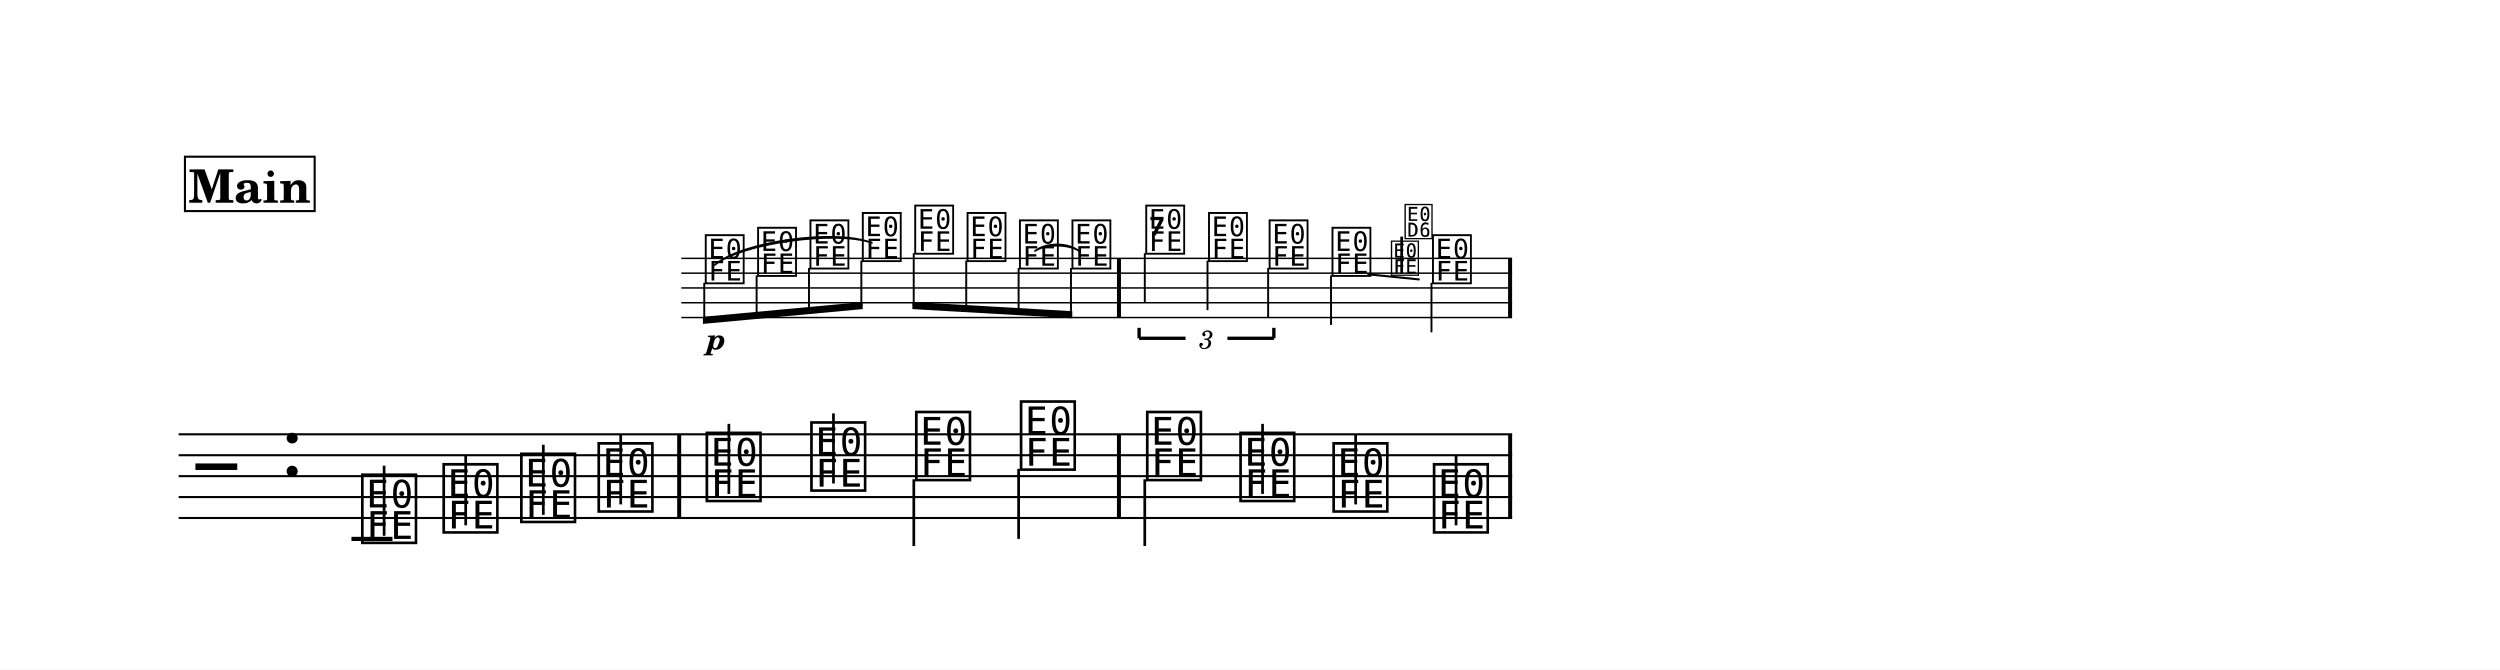
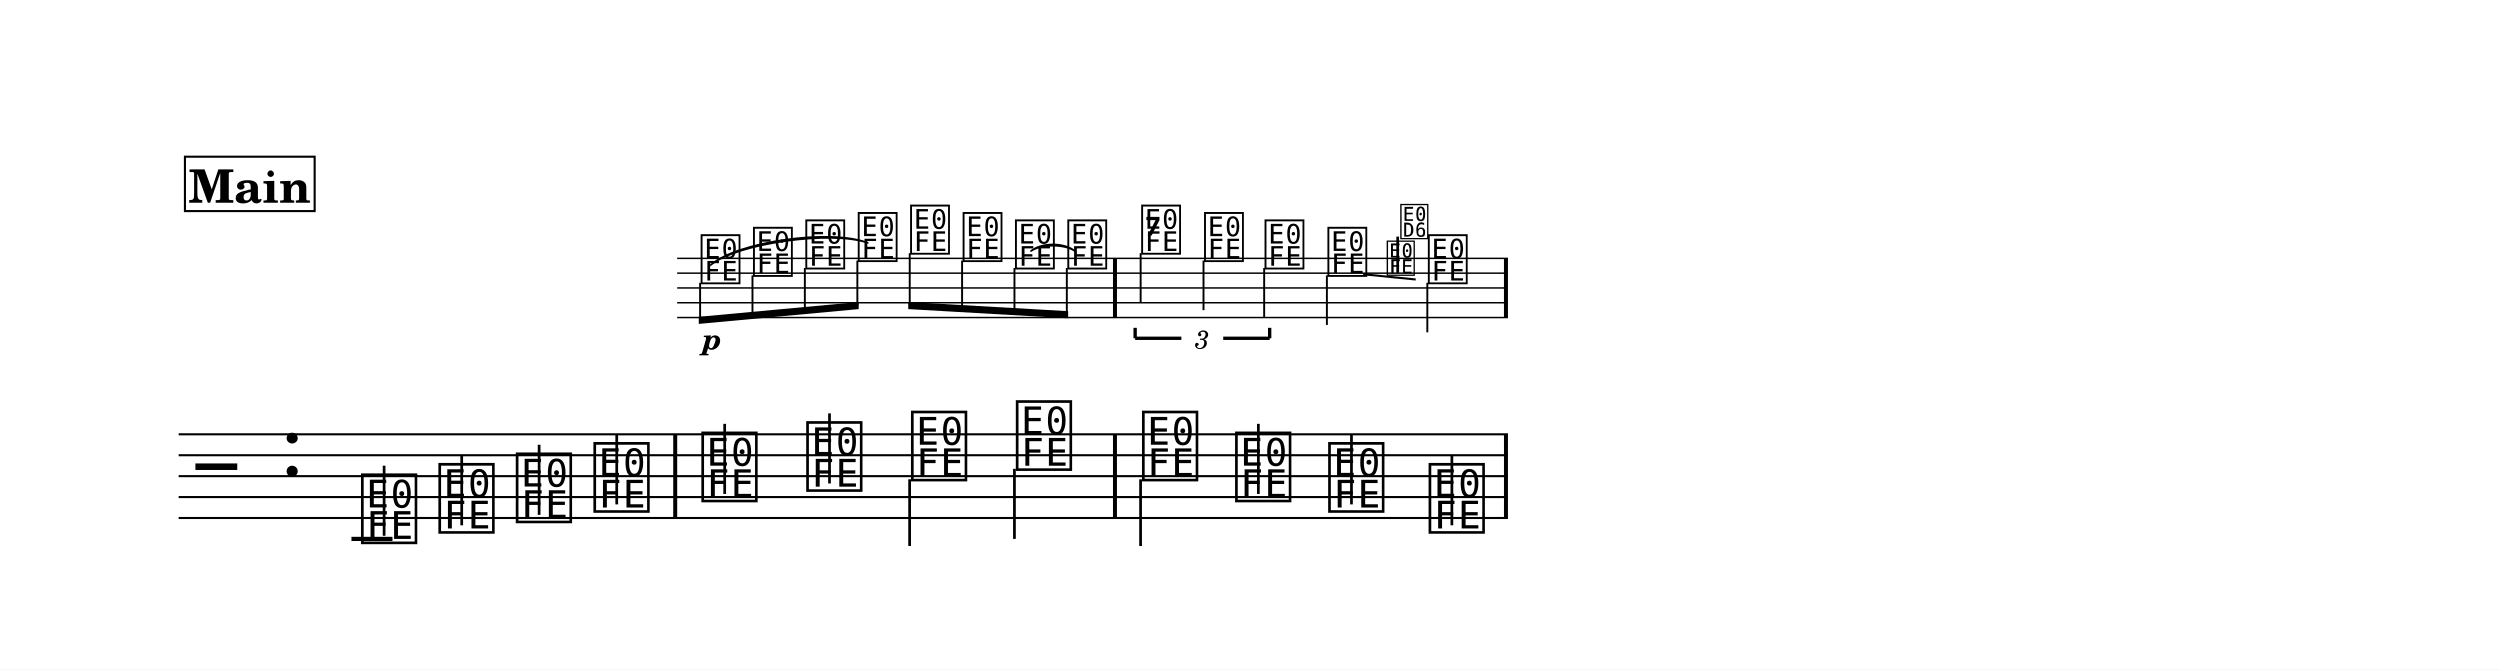
<svg xmlns="http://www.w3.org/2000/svg" width="1195.0" height="320.0" viewBox="0 0 119.50 32.00" font-family="TeX Gyre Schola, serif">
  <style>
  @font-face { font-family: 'Emmentaler'; src: local('Emmentaler'); }
  @font-face { font-family: 'Emmentaler-11'; src: local('Emmentaler-11'); }
  @font-face { font-family: 'Emmentaler-14'; src: local('Emmentaler-14'); }
  .music { font-family: 'Emmentaler', serif; }
</style>
  <rect x="0" y="0" width="119.50" height="32.00" fill="#FFFFFF" />
  <g transform="translate(8.54,0.00) scale(1,1)">
    <g transform="translate(0.00,12.35) scale(0.7071,0.7071)">
-       <line x1="33.98" y1="0.00" x2="90.14" y2="0.00" stroke="#000000" stroke-width="0.100" />
-       <line x1="33.98" y1="1.00" x2="90.14" y2="1.00" stroke="#000000" stroke-width="0.100" />
-       <line x1="33.98" y1="2.00" x2="90.14" y2="2.00" stroke="#000000" stroke-width="0.100" />
-       <line x1="33.98" y1="3.00" x2="90.14" y2="3.00" stroke="#000000" stroke-width="0.100" />
-       <line x1="33.98" y1="4.00" x2="90.14" y2="4.00" stroke="#000000" stroke-width="0.100" />
-       <text class="music" x="35.44" y="1.50" font-size="4.00" data-pos="336"></text>
-       <text class="music" x="38.98" y="1.00" font-size="4.00" data-pos="343"></text>
-       <text class="music" x="42.52" y="0.50" font-size="4.00" data-pos="345"></text>
-       <text class="music" x="46.06" y="0.00" font-size="4.00" data-pos="347"></text>
-       <text class="music" x="49.60" y="-0.50" font-size="4.00" data-pos="350"></text>
-       <text class="music" x="53.14" y="0.00" font-size="4.00" data-pos="352"></text>
-       <text class="music" x="56.68" y="0.50" font-size="4.00" data-pos="354"></text>
-       <text class="music" x="60.23" y="0.50" font-size="4.00" data-pos="357"></text>
-       <text class="music" x="65.22" y="-0.50" font-size="4.00" data-pos="374"></text>
-       <line x1="65.31" y1="-0.35" x2="65.31" y2="3.00" stroke="#000000" stroke-width="0.130" />
-       <text class="music" x="69.46" y="0.00" font-size="4.00" data-pos="387"></text>
-       <line x1="69.55" y1="0.15" x2="69.55" y2="3.50" stroke="#000000" stroke-width="0.130" />
-       <text class="music" x="73.56" y="0.50" font-size="4.00" data-pos="389"></text>
-       <line x1="73.65" y1="0.65" x2="73.65" y2="4.00" stroke="#000000" stroke-width="0.130" />
-       <text class="music" x="77.81" y="1.00" font-size="4.00" data-pos="393"></text>
-       <line x1="77.90" y1="1.15" x2="77.90" y2="4.50" stroke="#000000" stroke-width="0.130" />
-       <text class="music" x="84.60" y="1.50" font-size="4.00" data-pos="419"></text>
-       <line x1="84.69" y1="1.65" x2="84.69" y2="5.00" stroke="#000000" stroke-width="0.130" />
-       <rect x="63.43" y="0.00" width="0.27" height="4.00" data-pos="359" />
-       <rect x="89.87" y="0.00" width="0.27" height="4.00" data-pos="421" />
+       <line x1="33.70" y1="0.00" x2="89.86" y2="0.00" stroke="#000000" stroke-width="0.100" />
+       <line x1="33.70" y1="1.00" x2="89.86" y2="1.00" stroke="#000000" stroke-width="0.100" />
+       <line x1="33.70" y1="2.00" x2="89.86" y2="2.00" stroke="#000000" stroke-width="0.100" />
+       <line x1="33.70" y1="3.00" x2="89.86" y2="3.00" stroke="#000000" stroke-width="0.100" />
+       <line x1="33.70" y1="4.00" x2="89.86" y2="4.00" stroke="#000000" stroke-width="0.100" />
+       <text class="music" x="35.16" y="1.50" font-size="4.00" data-pos="336"></text>
+       <text class="music" x="38.70" y="1.00" font-size="4.00" data-pos="343"></text>
+       <text class="music" x="42.24" y="0.50" font-size="4.00" data-pos="345"></text>
+       <text class="music" x="45.78" y="0.00" font-size="4.00" data-pos="347"></text>
+       <text class="music" x="49.32" y="-0.50" font-size="4.00" data-pos="350"></text>
+       <text class="music" x="52.87" y="0.00" font-size="4.00" data-pos="352"></text>
+       <text class="music" x="56.41" y="0.50" font-size="4.00" data-pos="354"></text>
+       <text class="music" x="59.95" y="0.50" font-size="4.00" data-pos="357"></text>
+       <text class="music" x="64.94" y="-0.50" font-size="4.00" data-pos="374"></text>
+       <line x1="65.03" y1="-0.35" x2="65.03" y2="3.00" stroke="#000000" stroke-width="0.130" />
+       <text class="music" x="69.19" y="0.00" font-size="4.00" data-pos="387"></text>
+       <line x1="69.28" y1="0.15" x2="69.28" y2="3.50" stroke="#000000" stroke-width="0.130" />
+       <text class="music" x="73.28" y="0.50" font-size="4.00" data-pos="389"></text>
+       <line x1="73.38" y1="0.65" x2="73.38" y2="4.00" stroke="#000000" stroke-width="0.130" />
+       <text class="music" x="77.53" y="1.00" font-size="4.00" data-pos="393"></text>
+       <line x1="77.62" y1="1.15" x2="77.62" y2="4.50" stroke="#000000" stroke-width="0.130" />
+       <text class="music" x="84.32" y="1.50" font-size="4.00" data-pos="419"></text>
+       <line x1="84.41" y1="1.65" x2="84.41" y2="5.00" stroke="#000000" stroke-width="0.130" />
+       <rect x="63.16" y="0.00" width="0.27" height="4.00" data-pos="359" />
+       <rect x="89.59" y="0.00" width="0.27" height="4.00" data-pos="421" />
    </g>
-     <line x1="0.00" y1="20.76" x2="63.74" y2="20.76" stroke="#000000" stroke-width="0.100" />
-     <line x1="0.00" y1="21.76" x2="63.74" y2="21.76" stroke="#000000" stroke-width="0.100" />
-     <line x1="0.00" y1="22.76" x2="63.74" y2="22.76" stroke="#000000" stroke-width="0.100" />
-     <line x1="0.00" y1="23.76" x2="63.74" y2="23.76" stroke="#000000" stroke-width="0.100" />
-     <line x1="0.00" y1="24.76" x2="63.74" y2="24.76" stroke="#000000" stroke-width="0.100" />
+     <line x1="0.00" y1="20.76" x2="63.54" y2="20.76" stroke="#000000" stroke-width="0.100" />
+     <line x1="0.00" y1="21.76" x2="63.54" y2="21.76" stroke="#000000" stroke-width="0.100" />
+     <line x1="0.00" y1="22.76" x2="63.54" y2="22.76" stroke="#000000" stroke-width="0.100" />
+     <line x1="0.00" y1="23.76" x2="63.54" y2="23.76" stroke="#000000" stroke-width="0.100" />
+     <line x1="0.00" y1="24.76" x2="63.54" y2="24.76" stroke="#000000" stroke-width="0.100" />
    <text class="music" x="0.80" y="23.76" font-size="4.00"></text>
    <text class="music" x="4.88" y="22.76" font-size="4.00" data-pos="224"></text>
    <line x1="8.26" y1="25.76" x2="10.22" y2="25.76" stroke="#000000" stroke-width="0.200" />
    <text class="music" x="8.59" y="25.76" font-size="4.00" data-pos="257"></text>
    <line x1="9.82" y1="25.61" x2="9.82" y2="22.26" stroke="#000000" stroke-width="0.130" />
-     <text class="music" x="12.48" y="25.26" font-size="4.00" data-pos="268"></text>
-     <line x1="13.72" y1="25.11" x2="13.72" y2="21.76" stroke="#000000" stroke-width="0.130" />
-     <text class="music" x="16.19" y="24.76" font-size="4.00" data-pos="270"></text>
-     <line x1="17.43" y1="24.61" x2="17.43" y2="21.26" stroke="#000000" stroke-width="0.130" />
-     <text class="music" x="19.89" y="24.26" font-size="4.00" data-pos="272"></text>
-     <line x1="21.13" y1="24.11" x2="21.13" y2="20.76" stroke="#000000" stroke-width="0.130" />
-     <text class="music" x="25.06" y="23.76" font-size="4.00" data-pos="276"></text>
-     <line x1="26.30" y1="23.61" x2="26.30" y2="20.26" stroke="#000000" stroke-width="0.130" />
-     <text class="music" x="30.06" y="23.26" font-size="4.00" data-pos="279"></text>
-     <line x1="31.30" y1="23.11" x2="31.30" y2="19.76" stroke="#000000" stroke-width="0.130" />
-     <text class="music" x="35.07" y="22.76" font-size="4.00" data-pos="281"></text>
-     <line x1="35.14" y1="22.91" x2="35.14" y2="26.10" stroke="#000000" stroke-width="0.130" />
-     <text class="music" x="40.08" y="22.26" font-size="4.00" data-pos="283"></text>
-     <line x1="40.15" y1="22.41" x2="40.15" y2="25.76" stroke="#000000" stroke-width="0.130" />
-     <text class="music" x="46.11" y="22.76" font-size="4.00" data-pos="287"></text>
-     <line x1="46.18" y1="22.91" x2="46.18" y2="26.10" stroke="#000000" stroke-width="0.130" />
-     <text class="music" x="50.57" y="23.76" font-size="4.00" data-pos="290"></text>
-     <line x1="51.81" y1="23.61" x2="51.81" y2="20.26" stroke="#000000" stroke-width="0.130" />
-     <text class="music" x="55.02" y="24.26" font-size="4.00" data-pos="292"></text>
-     <line x1="56.26" y1="24.11" x2="56.26" y2="20.76" stroke="#000000" stroke-width="0.130" />
-     <text class="music" x="59.82" y="25.26" font-size="4.00" data-pos="294"></text>
-     <line x1="61.06" y1="25.11" x2="61.06" y2="21.76" stroke="#000000" stroke-width="0.130" />
-     <rect x="23.83" y="20.76" width="0.19" height="4.00" data-pos="274" />
-     <rect x="44.85" y="20.76" width="0.19" height="4.00" data-pos="285" />
-     <rect x="63.55" y="20.76" width="0.19" height="4.00" data-pos="296" />
+     <text class="music" x="12.29" y="25.26" font-size="4.00" data-pos="268"></text>
+     <line x1="13.53" y1="25.11" x2="13.53" y2="21.76" stroke="#000000" stroke-width="0.130" />
+     <text class="music" x="15.99" y="24.76" font-size="4.00" data-pos="270"></text>
+     <line x1="17.23" y1="24.61" x2="17.23" y2="21.26" stroke="#000000" stroke-width="0.130" />
+     <text class="music" x="19.70" y="24.26" font-size="4.00" data-pos="272"></text>
+     <line x1="20.94" y1="24.11" x2="20.94" y2="20.76" stroke="#000000" stroke-width="0.130" />
+     <text class="music" x="24.86" y="23.76" font-size="4.00" data-pos="276"></text>
+     <line x1="26.10" y1="23.61" x2="26.10" y2="20.26" stroke="#000000" stroke-width="0.130" />
+     <text class="music" x="29.87" y="23.26" font-size="4.00" data-pos="279"></text>
+     <line x1="31.11" y1="23.11" x2="31.11" y2="19.76" stroke="#000000" stroke-width="0.130" />
+     <text class="music" x="34.88" y="22.76" font-size="4.00" data-pos="281"></text>
+     <line x1="34.94" y1="22.91" x2="34.94" y2="26.10" stroke="#000000" stroke-width="0.130" />
+     <text class="music" x="39.89" y="22.26" font-size="4.00" data-pos="283"></text>
+     <line x1="39.95" y1="22.41" x2="39.95" y2="25.76" stroke="#000000" stroke-width="0.130" />
+     <text class="music" x="45.92" y="22.76" font-size="4.00" data-pos="287"></text>
+     <line x1="45.98" y1="22.91" x2="45.98" y2="26.10" stroke="#000000" stroke-width="0.130" />
+     <text class="music" x="50.37" y="23.76" font-size="4.00" data-pos="290"></text>
+     <line x1="51.61" y1="23.61" x2="51.61" y2="20.26" stroke="#000000" stroke-width="0.130" />
+     <text class="music" x="54.82" y="24.26" font-size="4.00" data-pos="292"></text>
+     <line x1="56.06" y1="24.11" x2="56.06" y2="20.76" stroke="#000000" stroke-width="0.130" />
+     <text class="music" x="59.62" y="25.26" font-size="4.00" data-pos="294"></text>
+     <line x1="60.86" y1="25.11" x2="60.86" y2="21.76" stroke="#000000" stroke-width="0.130" />
+     <rect x="23.64" y="20.76" width="0.19" height="4.00" data-pos="274" />
+     <rect x="44.66" y="20.76" width="0.19" height="4.00" data-pos="285" />
+     <rect x="63.35" y="20.76" width="0.19" height="4.00" data-pos="296" />
    <g transform="translate(0.00,12.35) scale(0.7071,0.7071)">
-       <polygon points="35.44,3.95 46.24,2.95 46.24,3.43 35.44,4.43" />
-       <line x1="35.53" y1="1.65" x2="35.53" y2="4.18" stroke="#000000" stroke-width="0.130" />
-       <line x1="39.07" y1="1.15" x2="39.07" y2="3.85" stroke="#000000" stroke-width="0.130" />
-       <line x1="42.61" y1="0.65" x2="42.61" y2="3.53" stroke="#000000" stroke-width="0.130" />
-       <line x1="46.15" y1="0.15" x2="46.15" y2="3.20" stroke="#000000" stroke-width="0.130" />
+       <polygon points="35.16,3.95 45.97,2.95 45.97,3.43 35.16,4.43" />
+       <line x1="35.25" y1="1.65" x2="35.25" y2="4.18" stroke="#000000" stroke-width="0.130" />
+       <line x1="38.79" y1="1.15" x2="38.79" y2="3.85" stroke="#000000" stroke-width="0.130" />
+       <line x1="42.33" y1="0.65" x2="42.33" y2="3.53" stroke="#000000" stroke-width="0.130" />
+       <line x1="45.88" y1="0.15" x2="45.88" y2="3.20" stroke="#000000" stroke-width="0.130" />
    </g>
    <g transform="translate(0.00,12.35) scale(0.7071,0.7071)">
-       <polygon points="49.60,2.95 60.41,3.57 60.41,4.05 49.60,3.43" />
-       <line x1="49.69" y1="-0.35" x2="49.69" y2="3.20" stroke="#000000" stroke-width="0.130" />
-       <line x1="53.24" y1="0.15" x2="53.24" y2="3.40" stroke="#000000" stroke-width="0.130" />
-       <line x1="56.78" y1="0.65" x2="56.78" y2="3.60" stroke="#000000" stroke-width="0.130" />
-       <line x1="60.32" y1="0.65" x2="60.32" y2="3.80" stroke="#000000" stroke-width="0.130" />
+       <polygon points="49.32,2.95 60.13,3.57 60.13,4.05 49.32,3.43" />
+       <line x1="49.42" y1="-0.35" x2="49.42" y2="3.20" stroke="#000000" stroke-width="0.130" />
+       <line x1="52.96" y1="0.15" x2="52.96" y2="3.40" stroke="#000000" stroke-width="0.130" />
+       <line x1="56.50" y1="0.65" x2="56.50" y2="3.60" stroke="#000000" stroke-width="0.130" />
+       <line x1="60.04" y1="0.65" x2="60.04" y2="3.80" stroke="#000000" stroke-width="0.130" />
    </g>
-     <path d="M 40.93,12.00 C 41.44,11.58 42.53,11.58 43.04,12.00 C 42.53,11.66 41.44,11.66 40.93,12.00 Z" stroke="#000000" stroke-width="0.08" stroke-linecap="round" stroke-linejoin="round" />
-     <path d="M 25.62,12.67 C 26.87,11.55 31.39,10.91 33.14,11.61 C 31.40,11.00 26.88,11.63 25.62,12.67 Z" stroke="#000000" stroke-width="0.08" stroke-linecap="round" stroke-linejoin="round" />
-     <text x="25.71" y="16.70" font-size="1.41" font-weight="bold" font-style="italic" text-anchor="middle" data-pos="339">p</text>
-     <line x1="45.91" y1="16.17" x2="45.91" y2="15.67" stroke="#000000" stroke-width="0.160" data-pos="361" />
-     <line x1="45.91" y1="16.17" x2="48.13" y2="16.17" stroke="#000000" stroke-width="0.160" data-pos="361" />
-     <line x1="50.13" y1="16.17" x2="52.35" y2="16.17" stroke="#000000" stroke-width="0.160" data-pos="361" />
-     <line x1="52.35" y1="16.17" x2="52.35" y2="15.67" stroke="#000000" stroke-width="0.160" data-pos="361" />
-     <text x="49.13" y="16.17" font-size="1.23" font-style="italic" text-anchor="middle" dominant-baseline="central" data-pos="361">3</text>
-     <line x1="56.82" y1="13.11" x2="59.32" y2="13.36" stroke="#000000" stroke-width="0.100" data-pos="393" />
-     <text class="music" font-family="Emmentaler-14, Emmentaler, serif" x="57.88" y="13.06" font-size="2.00" data-pos="406"></text>
-     <line x1="58.46" y1="13.06" x2="58.46" y2="11.31" stroke="#000000" stroke-width="0.130" data-pos="406" />
-     <text class="music" font-family="Emmentaler-14, Emmentaler, serif" x="58.53" y="11.31" font-size="2.00" data-pos="406"></text>
-     <text class="music" font-family="Emmentaler-11, Emmentaler, serif" x="46.37" y="11.26" font-size="2.24" data-pos="374"></text>
+     <path d="M 40.74,12.00 C 41.24,11.58 42.34,11.58 42.84,12.00 C 42.34,11.66 41.24,11.66 40.74,12.00 Z" stroke="#000000" stroke-width="0.08" stroke-linecap="round" stroke-linejoin="round" />
+     <path d="M 25.43,12.67 C 26.67,11.55 31.19,10.91 32.94,11.61 C 31.20,11.00 26.69,11.63 25.43,12.67 Z" stroke="#000000" stroke-width="0.08" stroke-linecap="round" stroke-linejoin="round" />
+     <text x="25.51" y="16.70" font-size="1.41" font-weight="bold" font-style="italic" text-anchor="middle" data-pos="339">p</text>
+     <line x1="45.72" y1="16.17" x2="45.72" y2="15.67" stroke="#000000" stroke-width="0.160" data-pos="361" />
+     <line x1="45.72" y1="16.17" x2="47.93" y2="16.17" stroke="#000000" stroke-width="0.160" data-pos="361" />
+     <line x1="49.93" y1="16.17" x2="52.15" y2="16.17" stroke="#000000" stroke-width="0.160" data-pos="361" />
+     <line x1="52.15" y1="16.17" x2="52.15" y2="15.67" stroke="#000000" stroke-width="0.160" data-pos="361" />
+     <text x="48.93" y="16.17" font-size="1.23" font-style="italic" text-anchor="middle" dominant-baseline="central" data-pos="361">3</text>
+     <line x1="56.62" y1="13.11" x2="59.13" y2="13.36" stroke="#000000" stroke-width="0.100" data-pos="393" />
+     <text class="music" font-family="Emmentaler-14, Emmentaler, serif" x="57.68" y="13.06" font-size="2.00" data-pos="406"></text>
+     <line x1="58.27" y1="13.06" x2="58.27" y2="11.31" stroke="#000000" stroke-width="0.130" data-pos="406" />
+     <text class="music" font-family="Emmentaler-14, Emmentaler, serif" x="58.33" y="11.31" font-size="2.00" data-pos="406"></text>
+     <text class="music" font-family="Emmentaler-11, Emmentaler, serif" x="46.18" y="11.26" font-size="2.24" data-pos="374"></text>
    <rect x="0.30" y="7.49" width="6.20" height="2.60" fill="#FFFFFF" stroke="#000000" stroke-width="0.100" data-pos="229" />
    <text x="3.40" y="9.69" font-size="2.20" font-weight="bold" text-anchor="middle" data-pos="229">Main</text>
  </g>
</svg>
